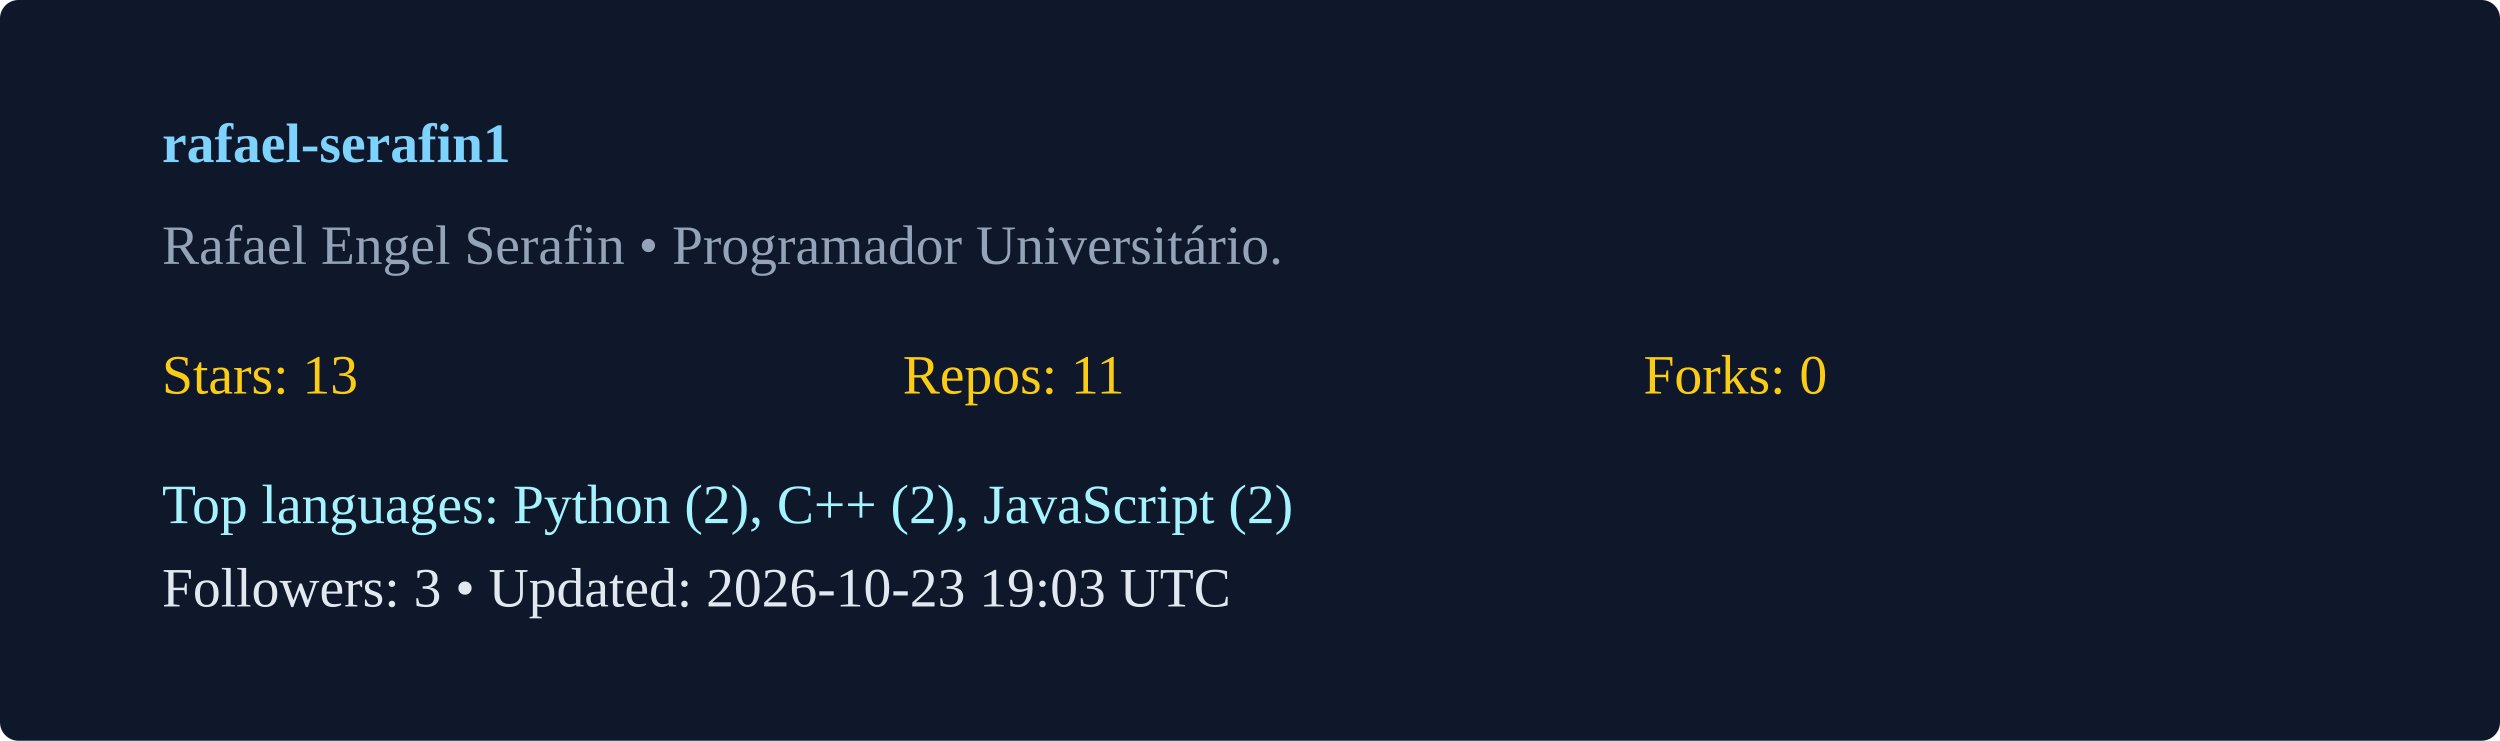
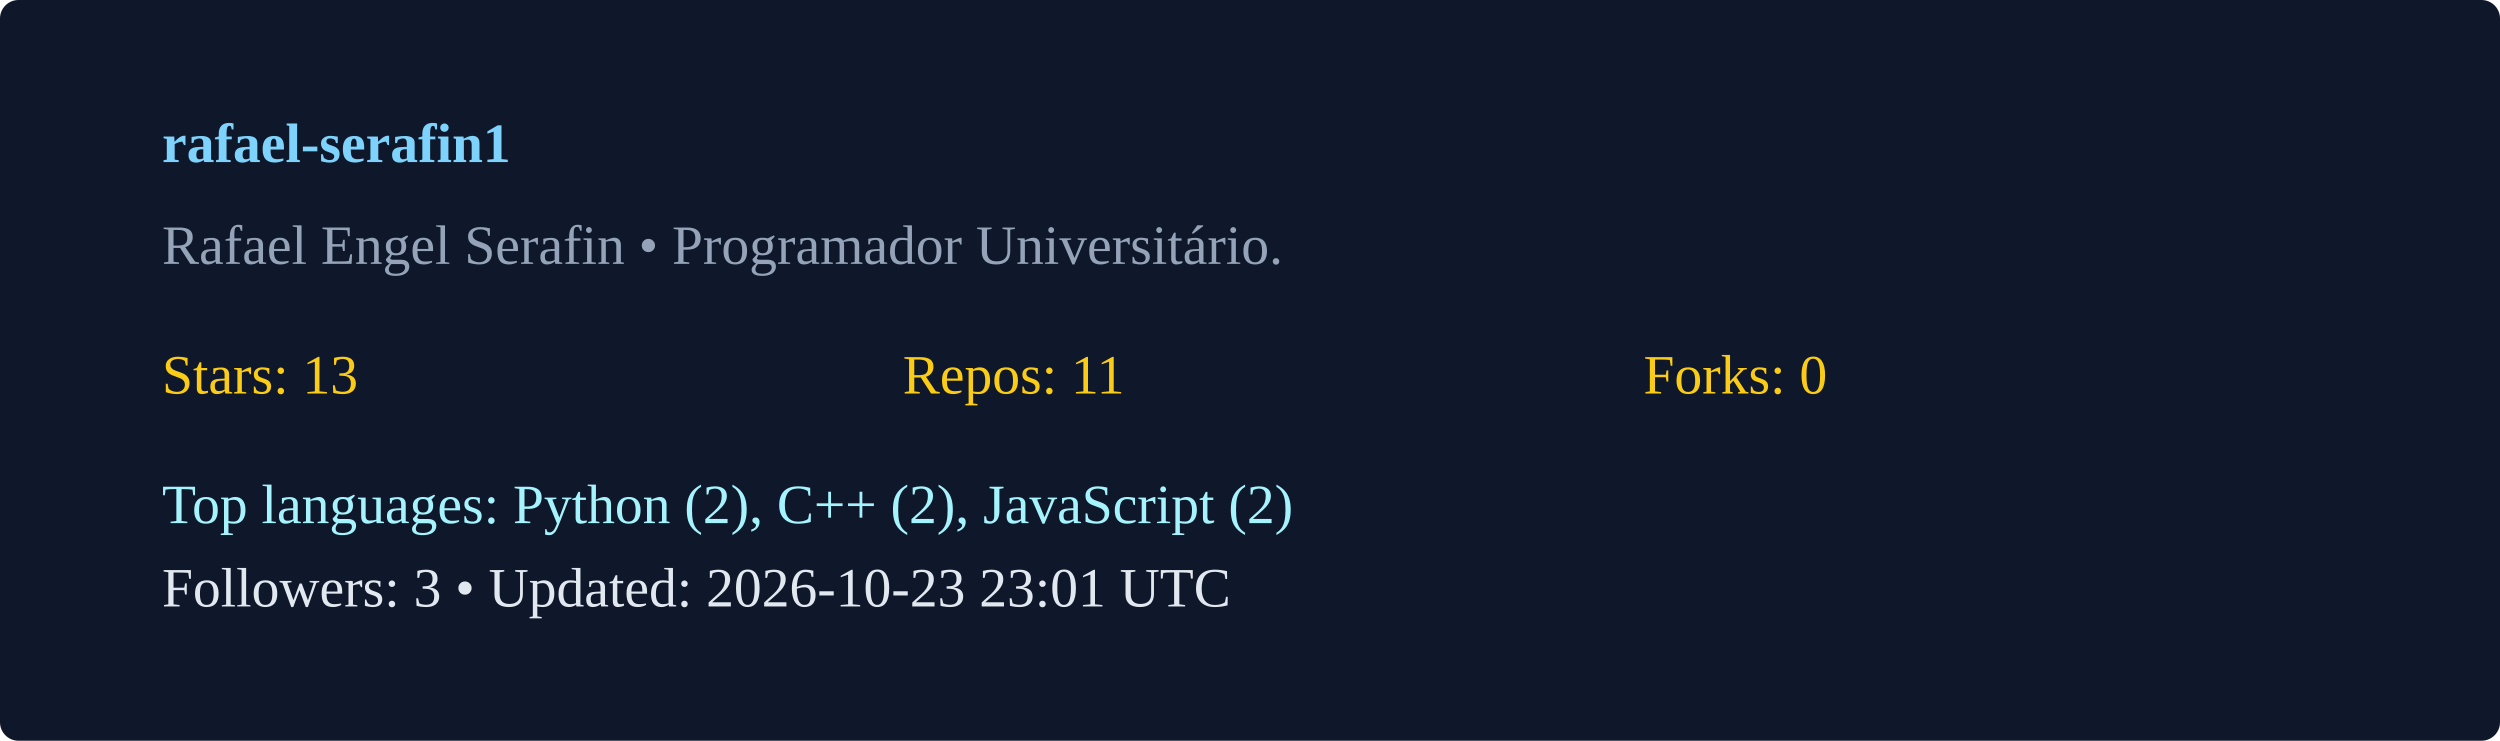
<svg xmlns="http://www.w3.org/2000/svg" width="540" height="160" viewBox="0 0 540 160">
  <rect width="100%" height="100%" rx="4" fill="#0f172a" />
  <g transform="translate(35,35)">
    <text x="0" y="0" fill="#7dd3fc" font-weight="600">rafael-serafin1</text>
    <text x="0" y="22" fill="#94a3b8">Rafael Engel Serafin  • Programador Universitário. </text>
    <g transform="translate(0,50)">
      <text x="0" y="0" fill="#facc15">Stars: 13</text>
      <text x="160" y="0" fill="#facc15">Repos: 11</text>
      <text x="320" y="0" fill="#facc15">Forks: 0</text>
      <text x="0" y="28" fill="#a5f3fc">Top languages: Python (2), C++ (2), JavaScript (2)</text>
-       <text x="0" y="46" fill="#e2e8f0">Followers: 3 • Updated: 2026-10-23 19:03 UTC</text>
+       <text x="0" y="46" fill="#e2e8f0">Followers: 3 • Updated: 2026-10-23 23:01 UTC</text>
    </g>
  </g>
</svg>
